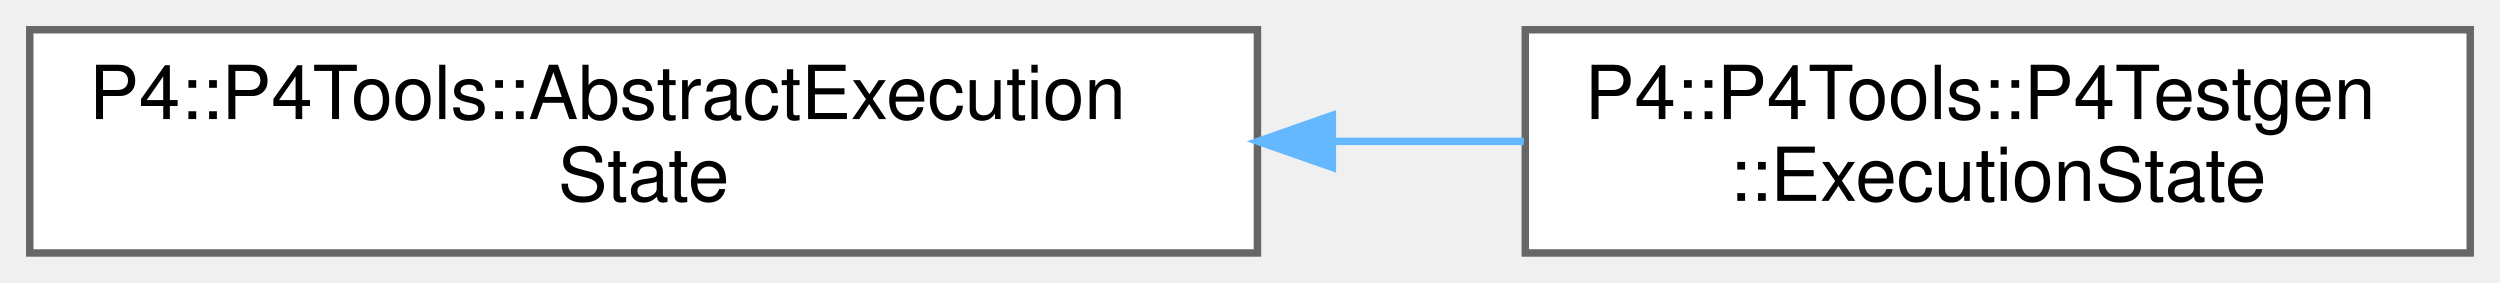
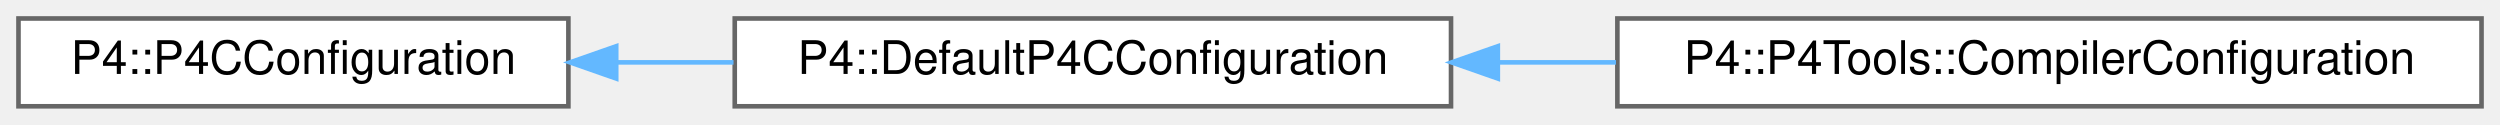
- <svg xmlns="http://www.w3.org/2000/svg" xmlns:xlink="http://www.w3.org/1999/xlink" width="336pt" height="38pt" viewBox="0.00 0.00 336.00 38.00">
-   <g id="graph0" class="graph" transform="scale(1 1) rotate(0) translate(4 34)">
+ <svg xmlns="http://www.w3.org/2000/svg" xmlns:xlink="http://www.w3.org/1999/xlink" width="541pt" height="27pt" viewBox="0.00 0.00 541.00 27.00">
+   <g id="graph0" class="graph" transform="scale(1 1) rotate(0) translate(4 23)">
    <g id="Node000000" class="node">
      <g id="a_Node000000">
-         <a xlink:href="class_p4_1_1_p4_tools_1_1_abstract_execution_state.html" target="_top" xlink:title="Represents state of execution after having reached a program point.">
-           <polygon fill="white" stroke="#666666" points="165,-30 0,-30 0,0 165,0 165,-30" />
-           <text text-anchor="start" x="8" y="-18" font-family="Helvetica,sans-Serif" font-size="10.00">P4::P4Tools::AbstractExecution</text>
-           <text text-anchor="middle" x="82.5" y="-7" font-family="Helvetica,sans-Serif" font-size="10.00">State</text>
+         <a xlink:href="class_p4_1_1_p4_c_configuration.html" target="_top" xlink:title=" ">
+           <polygon fill="white" stroke="#666666" points="119,-19 0,-19 0,0 119,0 119,-19" />
+           <text text-anchor="middle" x="59.5" y="-7" font-family="Helvetica,sans-Serif" font-size="10.00">P4::P4CConfiguration</text>
        </a>
      </g>
    </g>
    <g id="Node000001" class="node">
      <g id="a_Node000001">
-         <a xlink:href="class_p4_1_1_p4_tools_1_1_p4_testgen_1_1_execution_state.html" target="_top" xlink:title="Represents state of execution after having reached a program point.">
-           <polygon fill="white" stroke="#666666" points="328,-30 201,-30 201,0 328,0 328,-30" />
-           <text text-anchor="start" x="209" y="-18" font-family="Helvetica,sans-Serif" font-size="10.00">P4::P4Tools::P4Testgen</text>
-           <text text-anchor="middle" x="264.5" y="-7" font-family="Helvetica,sans-Serif" font-size="10.00">::ExecutionState</text>
+         <a xlink:href="class_p4_1_1_default_p4_c_configuration.html" target="_top" xlink:title=" ">
+           <polygon fill="white" stroke="#666666" points="310,-19 155,-19 155,0 310,0 310,-19" />
+           <text text-anchor="middle" x="232.5" y="-7" font-family="Helvetica,sans-Serif" font-size="10.00">P4::DefaultP4CConfiguration</text>
        </a>
      </g>
    </g>
-     <g id="edge1044_Node000000_Node000001" class="edge">
-       <g id="a_edge1044_Node000000_Node000001">
+     <g id="edge1047_Node000000_Node000001" class="edge">
+       <g id="a_edge1047_Node000000_Node000001">
        <a xlink:title=" ">
-           <path fill="none" stroke="#63b8ff" d="M175.23,-15C183.88,-15 192.52,-15 200.81,-15" />
-           <polygon fill="#63b8ff" stroke="#63b8ff" points="175.07,-11.5 165.07,-15 175.07,-18.5 175.07,-11.5" />
+           <path fill="none" stroke="#63b8ff" d="M129.39,-9.5C137.73,-9.5 146.28,-9.5 154.73,-9.5" />
+           <polygon fill="#63b8ff" stroke="#63b8ff" points="129.35,-6 119.35,-9.5 129.35,-13 129.35,-6" />
+         </a>
+       </g>
+     </g>
+     <g id="Node000002" class="node">
+       <g id="a_Node000002">
+         <a xlink:href="class_p4_1_1_p4_tools_1_1_compiler_configuration.html" target="_top" xlink:title=" ">
+           <polygon fill="white" stroke="#666666" points="533,-19 346,-19 346,0 533,0 533,-19" />
+           <text text-anchor="middle" x="439.5" y="-7" font-family="Helvetica,sans-Serif" font-size="10.00">P4::P4Tools::CompilerConfiguration</text>
+         </a>
+       </g>
+     </g>
+     <g id="edge1048_Node000001_Node000002" class="edge">
+       <g id="a_edge1048_Node000001_Node000002">
+         <a xlink:title=" ">
+           <path fill="none" stroke="#63b8ff" d="M320.29,-9.5C328.69,-9.5 337.24,-9.5 345.7,-9.5" />
+           <polygon fill="#63b8ff" stroke="#63b8ff" points="320.13,-6 310.13,-9.5 320.13,-13 320.13,-6" />
        </a>
      </g>
    </g>
  </g>
</svg>
